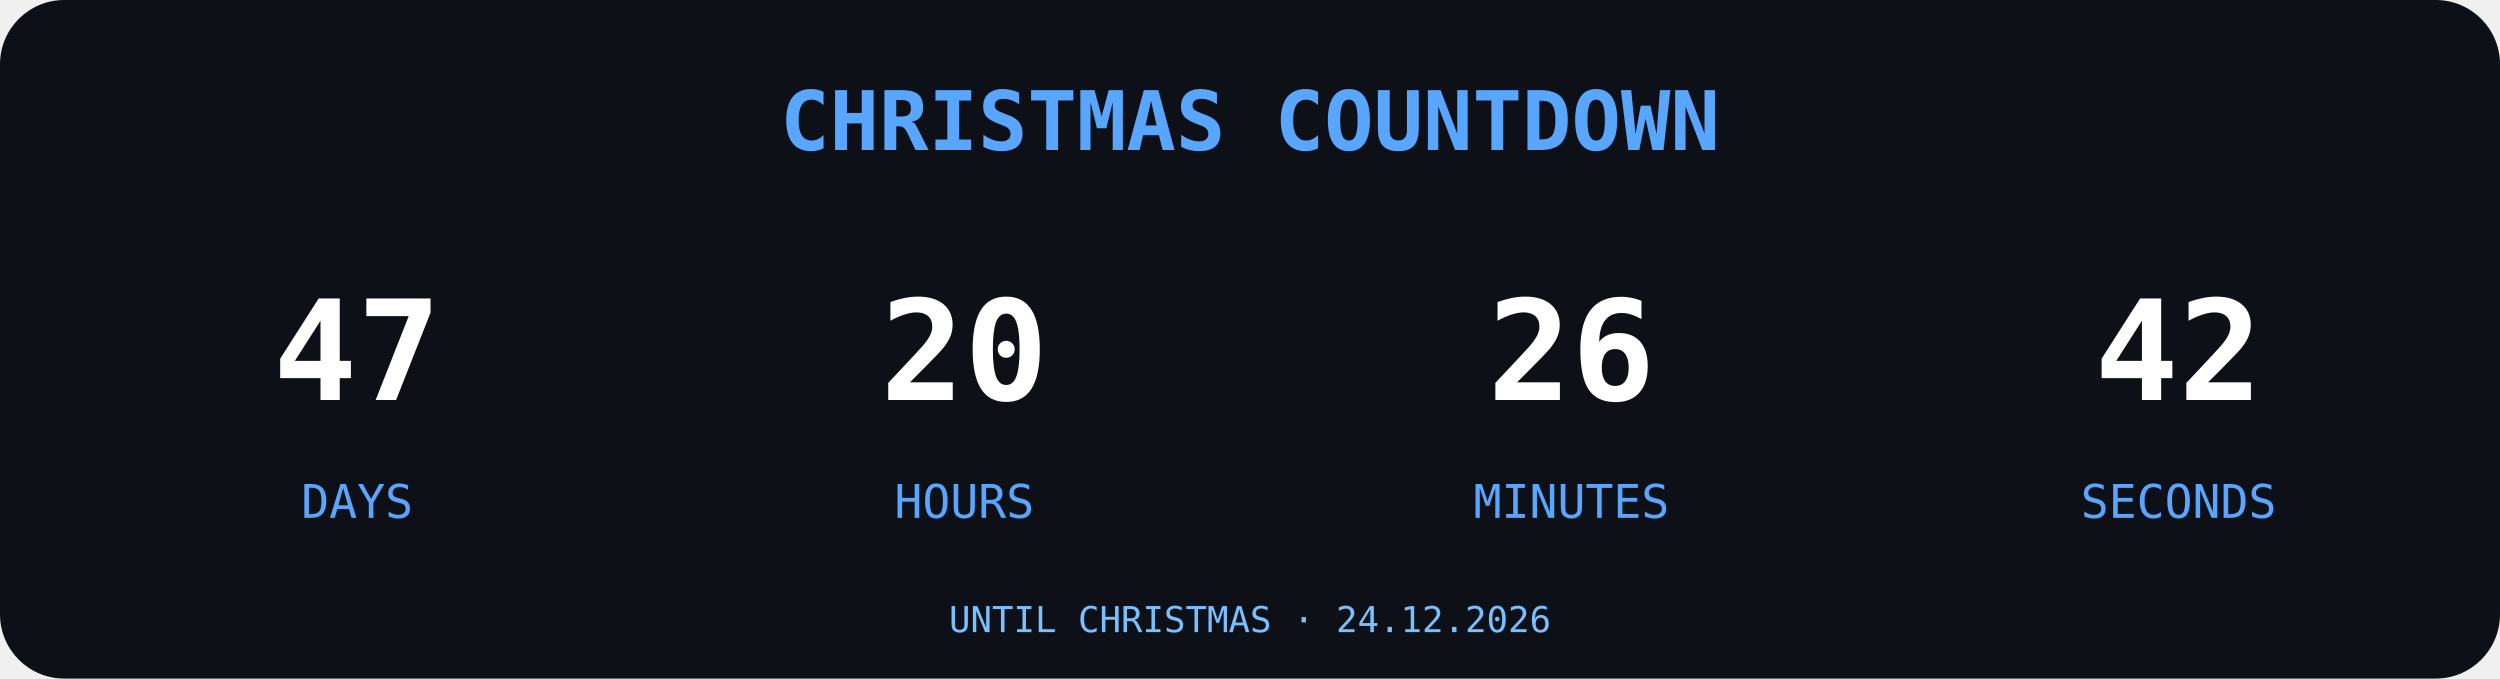
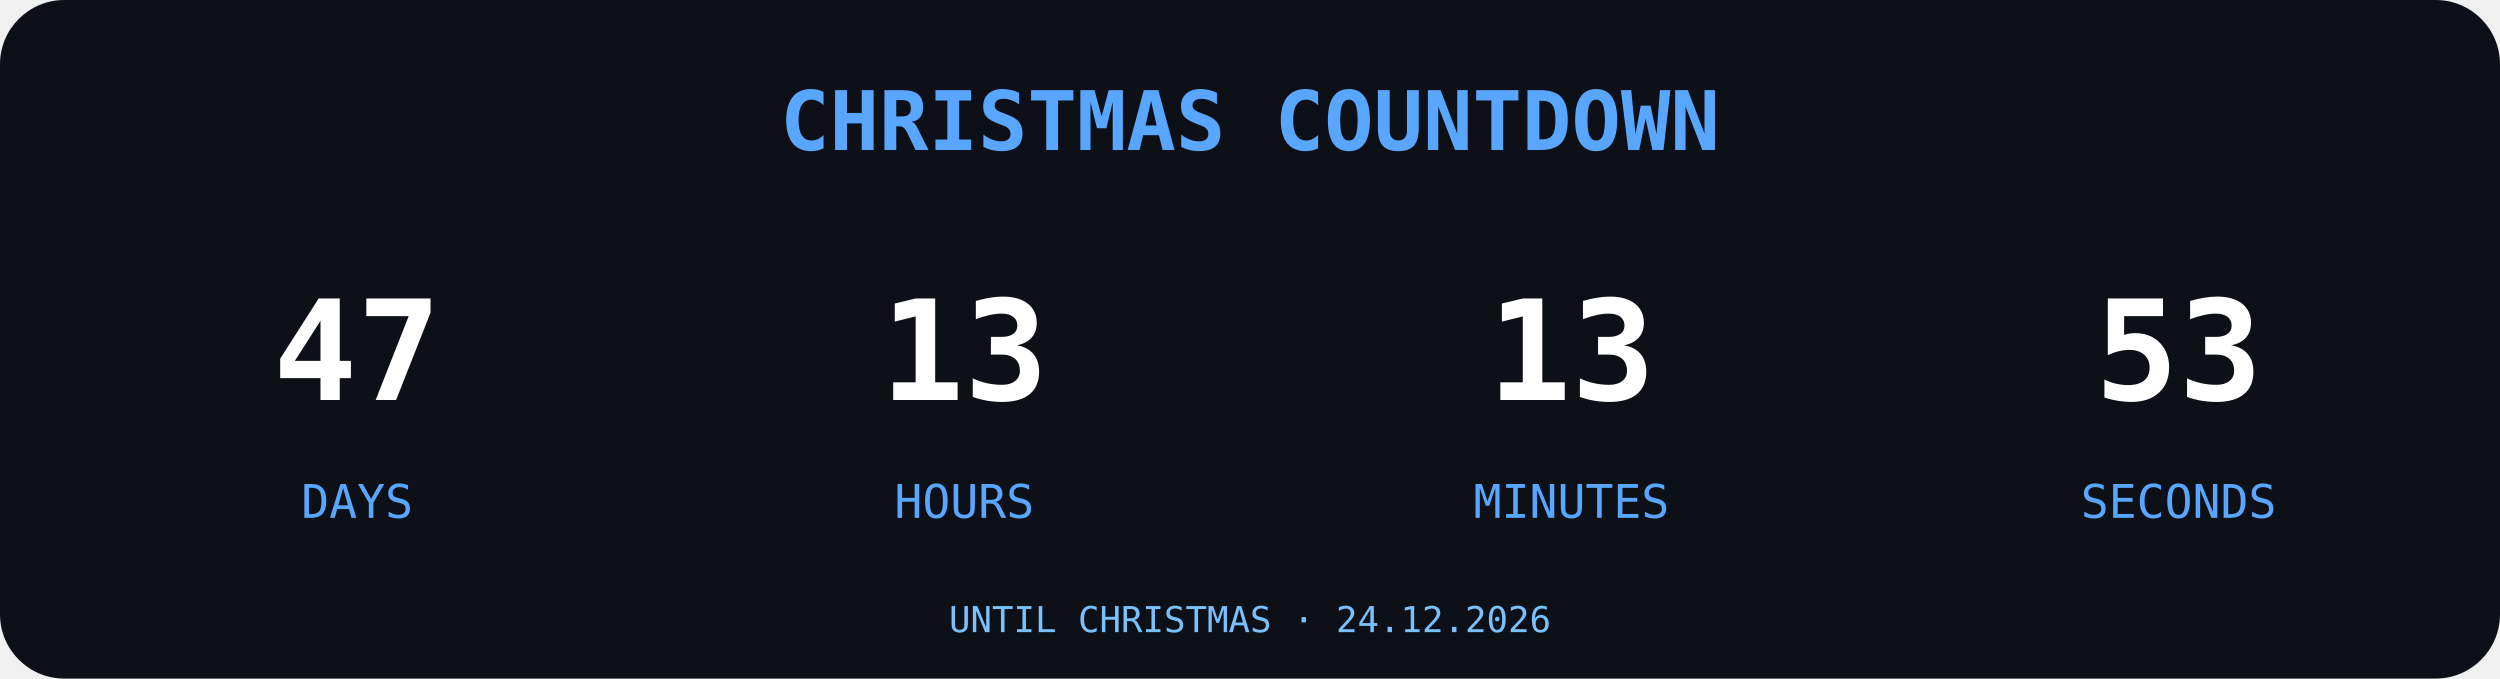
<svg xmlns="http://www.w3.org/2000/svg" width="700" height="190" viewBox="0 0 700 190">
  <rect width="700" height="190" rx="18" fill="#0D1117" />
  <text x="350" y="42" text-anchor="middle" font-family="monospace" font-size="23" font-weight="bold" fill="#58A6FF">
CHRISTMAS COUNTDOWN
</text>
  <g font-family="monospace" text-anchor="middle">
    <text x="100" y="112" font-size="39" font-weight="bold" fill="#FFFFFF">47</text>
    <text x="100" y="145" font-size="13" fill="#58A6FF">DAYS</text>
-     <text x="270" y="112" font-size="39" font-weight="bold" fill="#FFFFFF">20</text>
+     <text x="270" y="112" font-size="39" font-weight="bold" fill="#FFFFFF">13</text>
    <text x="270" y="145" font-size="13" fill="#58A6FF">HOURS</text>
-     <text x="440" y="112" font-size="39" font-weight="bold" fill="#FFFFFF">26</text>
+     <text x="440" y="112" font-size="39" font-weight="bold" fill="#FFFFFF">13</text>
    <text x="440" y="145" font-size="13" fill="#58A6FF">MINUTES</text>
-     <text x="610" y="112" font-size="39" font-weight="bold" fill="#FFFFFF">42</text>
+     <text x="610" y="112" font-size="39" font-weight="bold" fill="#FFFFFF">53</text>
    <text x="610" y="145" font-size="13" fill="#58A6FF">SECONDS</text>
  </g>
  <text x="350" y="177" text-anchor="middle" font-family="monospace" font-size="10" fill="#79C0FF">UNTIL CHRISTMAS · 24.12.2026</text>
</svg>
